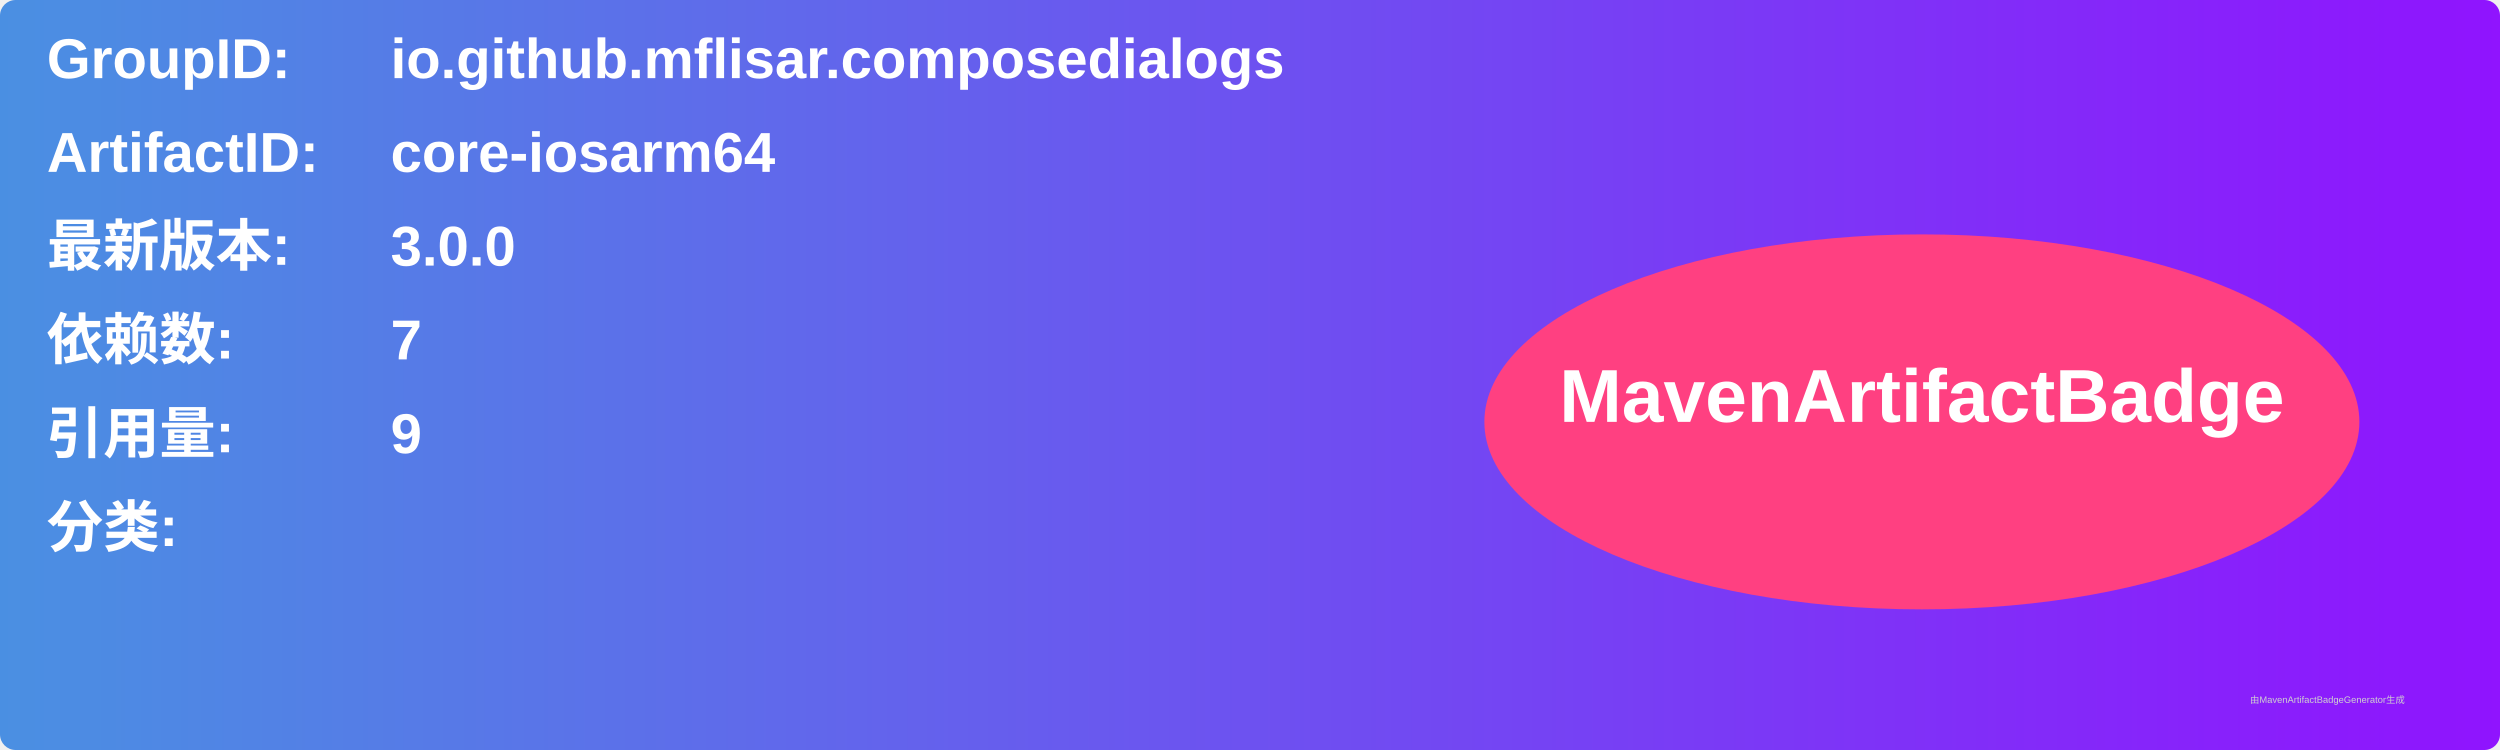
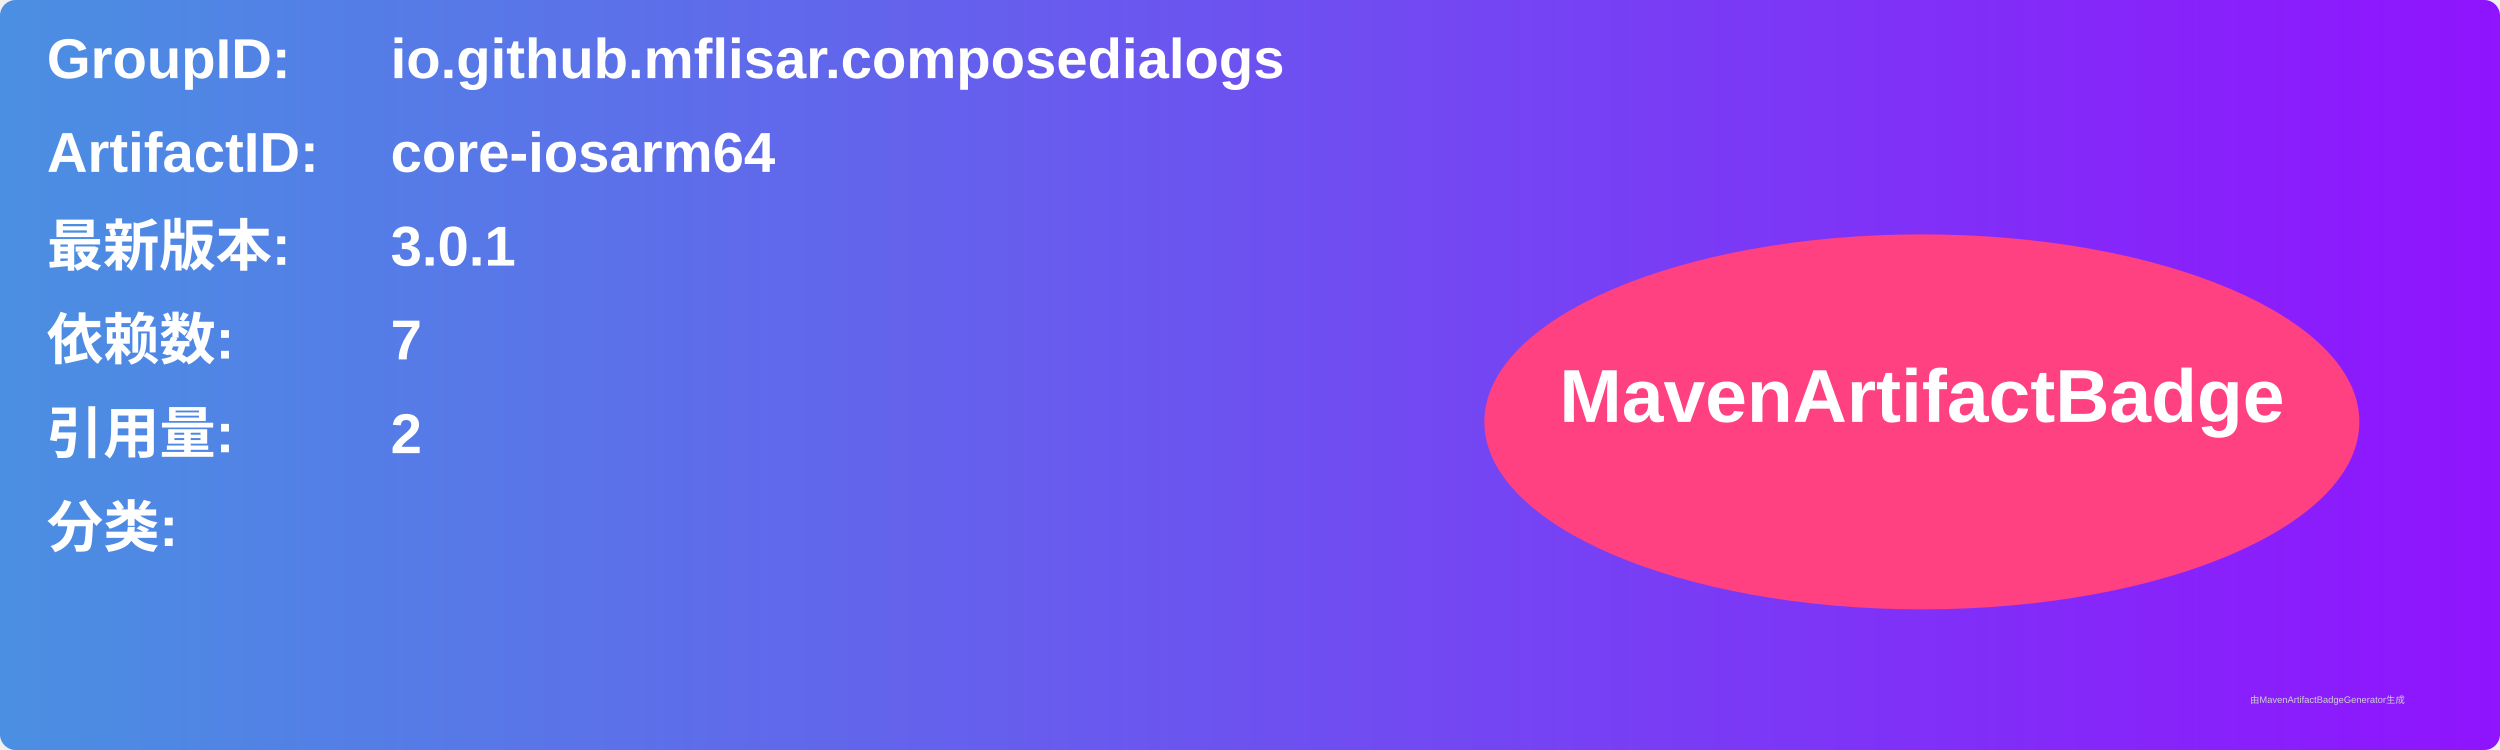
<svg xmlns="http://www.w3.org/2000/svg" width="800" height="240" viewBox="0 0 800 240">
  <linearGradient id="grad" x1="0%" y1="0%" x2="100%" y2="0%">
    <stop offset="0%" stop-color="#4a90e2" />
    <stop offset="100%" stop-color="#9013fe" />
  </linearGradient>
  <rect width="100%" height="100%" rx="5" ry="5" fill="url(#grad)" />
  <g transform="translate(15, 15)">
    <text x="0" y="10" font-family="Arial" font-size="18" fill="white" font-weight="bold" width="260">GroupID:</text>
    <text x="110" y="10" font-family="Arial" font-size="18" fill="white" font-weight="bold" width="460">io.github.mflisar.composedialogs</text>
    <text x="0" y="40" font-family="Arial" font-size="18" fill="white" font-weight="bold" width="260">ArtifactID:</text>
    <text x="110" y="40" font-family="Arial" font-size="18" fill="white" font-weight="bold" width="460">core-iosarm64</text>
    <text x="0" y="70" font-family="Arial" font-size="18" fill="white" font-weight="bold">最新版本:</text>
    <text x="110" y="70" font-family="Arial" font-size="18" fill="white" font-weight="bold">
-       <tspan font-weight="bold">3.0.0</tspan>
+       <tspan font-weight="bold">3.0.1</tspan>
    </text>
    <text x="0" y="100" font-family="Arial" font-size="18" fill="white" font-weight="bold">依赖数: </text>
    <text x="110" y="100" font-family="Arial" font-size="18" fill="white">
      <tspan font-weight="bold">7</tspan>
    </text>
    <text x="0" y="130" font-family="Arial" font-size="18" fill="white" font-weight="bold">引用量: </text>
    <text x="110" y="130" font-family="Arial" font-size="18" fill="white">
-       <tspan font-weight="bold">9</tspan>
+       <tspan font-weight="bold">2</tspan>
    </text>
    <text x="0" y="160" font-family="Arial" font-size="18" fill="white" font-weight="bold">分类:</text>
    <text x="10" y="190" font-family="Arial" font-size="10" fill="white">
      <tspan font-weight="bold" />
    </text>
    <ellipse cx="600" cy="120" rx="140" ry="60" fill="#ff4081" />
    <text x="600" y="120" text-anchor="middle" font-family="Arial" font-size="24" fill="white" font-weight="bold">MavenArtifactBadge</text>
  </g>
  <text x="720" y="225" font-family="Arial" font-size="3" fill="#d0d0d0">由MavenArtifactBadgeGenerator生成</text>
</svg>
